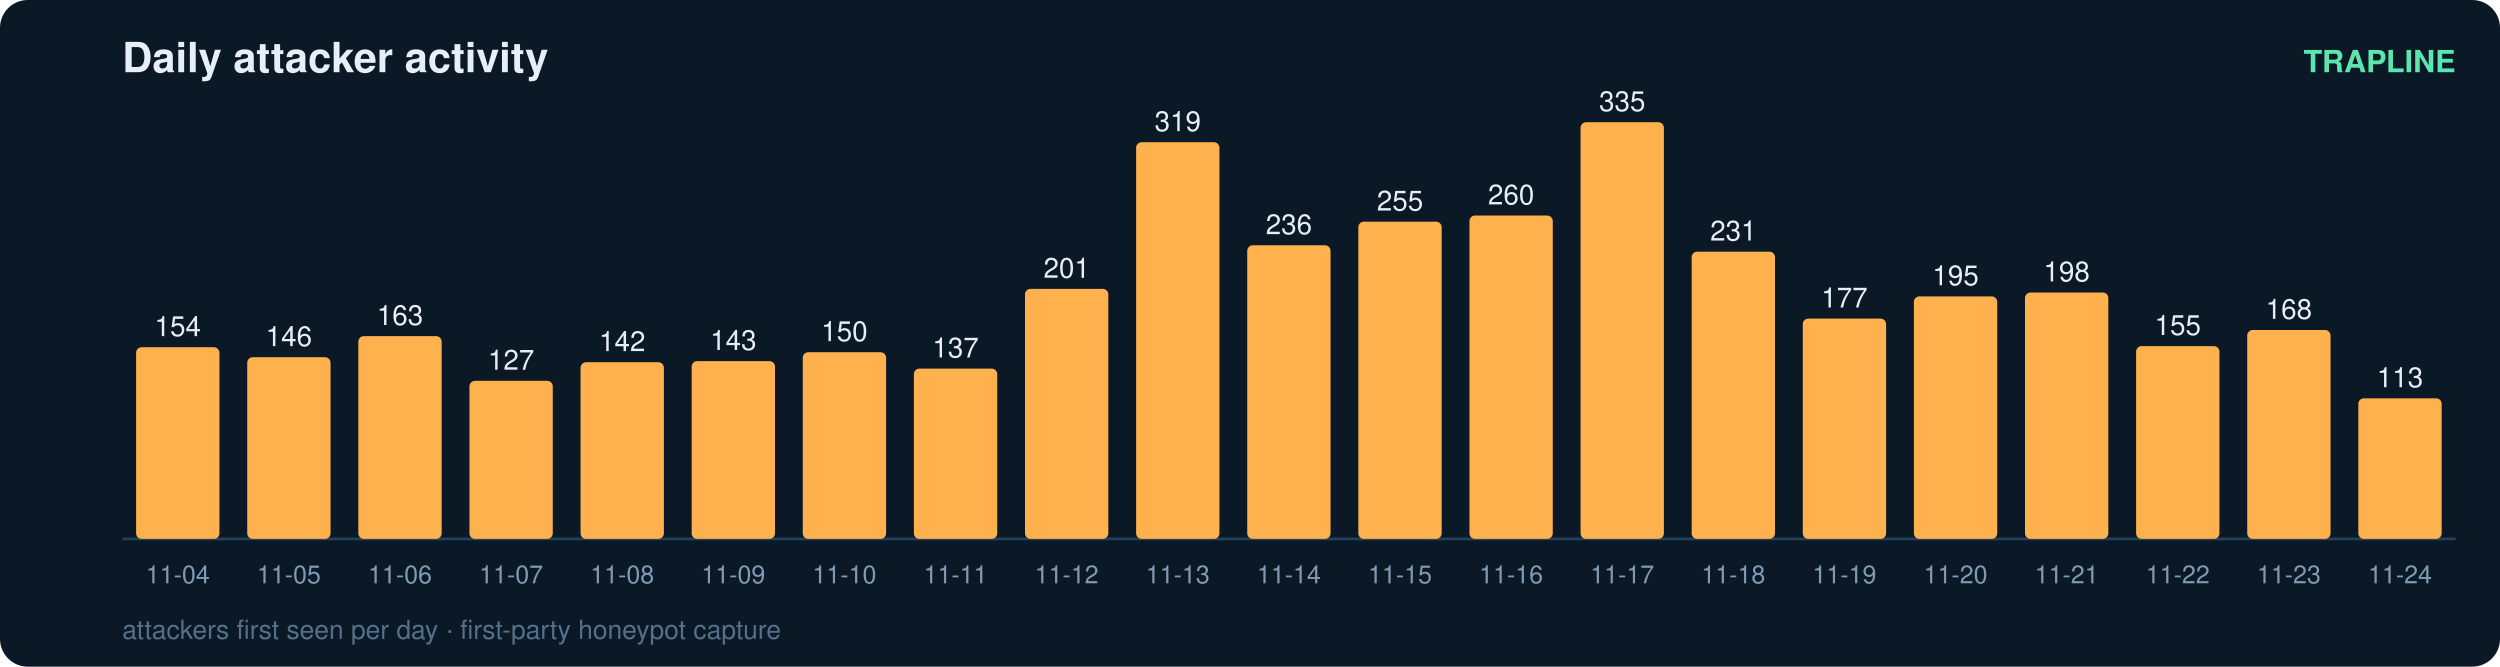
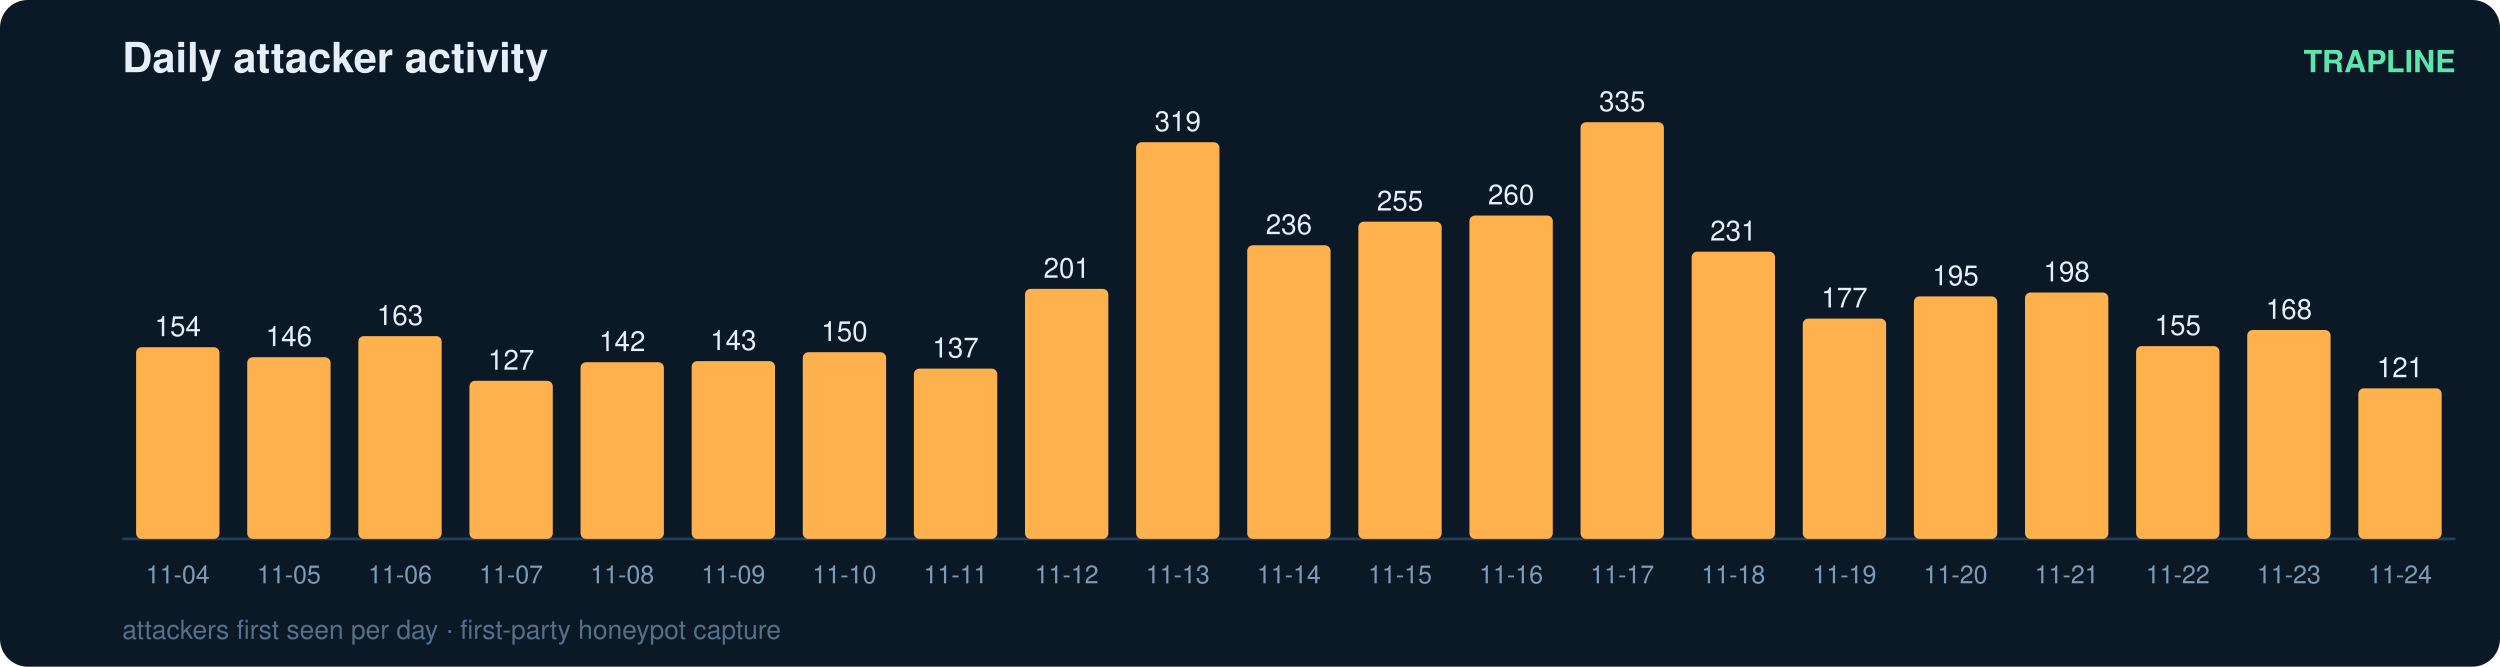
<svg xmlns="http://www.w3.org/2000/svg" width="900" height="240" viewBox="0 0 900 240" font-family="ui-sans-serif,Segoe UI,Helvetica,Arial">
  <rect width="900" height="240" rx="10" fill="#0b1826" />
  <text x="44" y="26" fill="#e6eff7" font-size="15" font-weight="700">Daily attacker activity</text>
  <text x="884" y="26" fill="#5ce6ad" font-size="11" text-anchor="end" font-weight="600">TRAPLINE</text>
  <line x1="44" y1="194" x2="884" y2="194" stroke="#22415a" stroke-width="1" />
  <rect x="49" y="125.0" width="30" height="69.0" rx="2" fill="#ffb14e" />
  <text x="64.0" y="121.0" fill="#e6eff7" font-size="10" text-anchor="middle" font-variant-numeric="tabular-nums">154</text>
  <text x="64.0" y="210.0" fill="#7f9bb3" font-size="9" text-anchor="middle">11-04</text>
  <rect x="89" y="128.6" width="30" height="65.4" rx="2" fill="#ffb14e" />
  <text x="104.0" y="124.6" fill="#e6eff7" font-size="10" text-anchor="middle" font-variant-numeric="tabular-nums">146</text>
  <text x="104.0" y="210.0" fill="#7f9bb3" font-size="9" text-anchor="middle">11-05</text>
  <rect x="129" y="121.0" width="30" height="73.0" rx="2" fill="#ffb14e" />
  <text x="144.0" y="117.0" fill="#e6eff7" font-size="10" text-anchor="middle" font-variant-numeric="tabular-nums">163</text>
  <text x="144.0" y="210.0" fill="#7f9bb3" font-size="9" text-anchor="middle">11-06</text>
  <rect x="169" y="137.1" width="30" height="56.9" rx="2" fill="#ffb14e" />
  <text x="184.0" y="133.1" fill="#e6eff7" font-size="10" text-anchor="middle" font-variant-numeric="tabular-nums">127</text>
  <text x="184.0" y="210.0" fill="#7f9bb3" font-size="9" text-anchor="middle">11-07</text>
  <rect x="209" y="130.4" width="30" height="63.6" rx="2" fill="#ffb14e" />
  <text x="224.0" y="126.4" fill="#e6eff7" font-size="10" text-anchor="middle" font-variant-numeric="tabular-nums">142</text>
  <text x="224.0" y="210.0" fill="#7f9bb3" font-size="9" text-anchor="middle">11-08</text>
  <rect x="249" y="130.0" width="30" height="64.0" rx="2" fill="#ffb14e" />
  <text x="264.0" y="126.0" fill="#e6eff7" font-size="10" text-anchor="middle" font-variant-numeric="tabular-nums">143</text>
  <text x="264.0" y="210.0" fill="#7f9bb3" font-size="9" text-anchor="middle">11-09</text>
  <rect x="289" y="126.8" width="30" height="67.2" rx="2" fill="#ffb14e" />
  <text x="304.0" y="122.8" fill="#e6eff7" font-size="10" text-anchor="middle" font-variant-numeric="tabular-nums">150</text>
  <text x="304.0" y="210.0" fill="#7f9bb3" font-size="9" text-anchor="middle">11-10</text>
  <rect x="329" y="132.7" width="30" height="61.3" rx="2" fill="#ffb14e" />
  <text x="344.0" y="128.7" fill="#e6eff7" font-size="10" text-anchor="middle" font-variant-numeric="tabular-nums">137</text>
  <text x="344.0" y="210.0" fill="#7f9bb3" font-size="9" text-anchor="middle">11-11</text>
  <rect x="369" y="104.0" width="30" height="90.0" rx="2" fill="#ffb14e" />
  <text x="384.0" y="100.0" fill="#e6eff7" font-size="10" text-anchor="middle" font-variant-numeric="tabular-nums">201</text>
  <text x="384.0" y="210.0" fill="#7f9bb3" font-size="9" text-anchor="middle">11-12</text>
  <rect x="409" y="51.2" width="30" height="142.8" rx="2" fill="#ffb14e" />
  <text x="424.0" y="47.2" fill="#e6eff7" font-size="10" text-anchor="middle" font-variant-numeric="tabular-nums">319</text>
  <text x="424.0" y="210.0" fill="#7f9bb3" font-size="9" text-anchor="middle">11-13</text>
  <rect x="449" y="88.3" width="30" height="105.7" rx="2" fill="#ffb14e" />
  <text x="464.0" y="84.3" fill="#e6eff7" font-size="10" text-anchor="middle" font-variant-numeric="tabular-nums">236</text>
  <text x="464.0" y="210.0" fill="#7f9bb3" font-size="9" text-anchor="middle">11-14</text>
  <rect x="489" y="79.8" width="30" height="114.2" rx="2" fill="#ffb14e" />
  <text x="504.0" y="75.8" fill="#e6eff7" font-size="10" text-anchor="middle" font-variant-numeric="tabular-nums">255</text>
  <text x="504.0" y="210.0" fill="#7f9bb3" font-size="9" text-anchor="middle">11-15</text>
  <rect x="529" y="77.6" width="30" height="116.4" rx="2" fill="#ffb14e" />
  <text x="544.0" y="73.6" fill="#e6eff7" font-size="10" text-anchor="middle" font-variant-numeric="tabular-nums">260</text>
  <text x="544.0" y="210.0" fill="#7f9bb3" font-size="9" text-anchor="middle">11-16</text>
  <rect x="569" y="44.0" width="30" height="150.0" rx="2" fill="#ffb14e" />
  <text x="584.0" y="40.0" fill="#e6eff7" font-size="10" text-anchor="middle" font-variant-numeric="tabular-nums">335</text>
  <text x="584.0" y="210.0" fill="#7f9bb3" font-size="9" text-anchor="middle">11-17</text>
  <rect x="609" y="90.6" width="30" height="103.4" rx="2" fill="#ffb14e" />
  <text x="624.0" y="86.6" fill="#e6eff7" font-size="10" text-anchor="middle" font-variant-numeric="tabular-nums">231</text>
  <text x="624.0" y="210.0" fill="#7f9bb3" font-size="9" text-anchor="middle">11-18</text>
  <rect x="649" y="114.7" width="30" height="79.3" rx="2" fill="#ffb14e" />
  <text x="664.0" y="110.7" fill="#e6eff7" font-size="10" text-anchor="middle" font-variant-numeric="tabular-nums">177</text>
  <text x="664.0" y="210.0" fill="#7f9bb3" font-size="9" text-anchor="middle">11-19</text>
  <rect x="689" y="106.7" width="30" height="87.3" rx="2" fill="#ffb14e" />
  <text x="704.0" y="102.7" fill="#e6eff7" font-size="10" text-anchor="middle" font-variant-numeric="tabular-nums">195</text>
  <text x="704.0" y="210.0" fill="#7f9bb3" font-size="9" text-anchor="middle">11-20</text>
  <rect x="729" y="105.3" width="30" height="88.7" rx="2" fill="#ffb14e" />
  <text x="744.0" y="101.3" fill="#e6eff7" font-size="10" text-anchor="middle" font-variant-numeric="tabular-nums">198</text>
  <text x="744.0" y="210.0" fill="#7f9bb3" font-size="9" text-anchor="middle">11-21</text>
  <rect x="769" y="124.6" width="30" height="69.4" rx="2" fill="#ffb14e" />
  <text x="784.0" y="120.6" fill="#e6eff7" font-size="10" text-anchor="middle" font-variant-numeric="tabular-nums">155</text>
  <text x="784.0" y="210.0" fill="#7f9bb3" font-size="9" text-anchor="middle">11-22</text>
  <rect x="809" y="118.8" width="30" height="75.2" rx="2" fill="#ffb14e" />
  <text x="824.0" y="114.8" fill="#e6eff7" font-size="10" text-anchor="middle" font-variant-numeric="tabular-nums">168</text>
  <text x="824.0" y="210.0" fill="#7f9bb3" font-size="9" text-anchor="middle">11-23</text>
-   <rect x="849" y="143.4" width="30" height="50.6" rx="2" fill="#ffb14e" />
-   <text x="864.0" y="139.4" fill="#e6eff7" font-size="10" text-anchor="middle" font-variant-numeric="tabular-nums">113</text>
+   <rect x="849" y="139.8" width="30" height="54.2" rx="2" fill="#ffb14e" />
+   <text x="864.0" y="135.8" fill="#e6eff7" font-size="10" text-anchor="middle" font-variant-numeric="tabular-nums">121</text>
  <text x="864.0" y="210.0" fill="#7f9bb3" font-size="9" text-anchor="middle">11-24</text>
  <text x="44" y="230" fill="#54708a" font-size="9.5">attackers first seen per day · first-party honeypot capture</text>
</svg>
